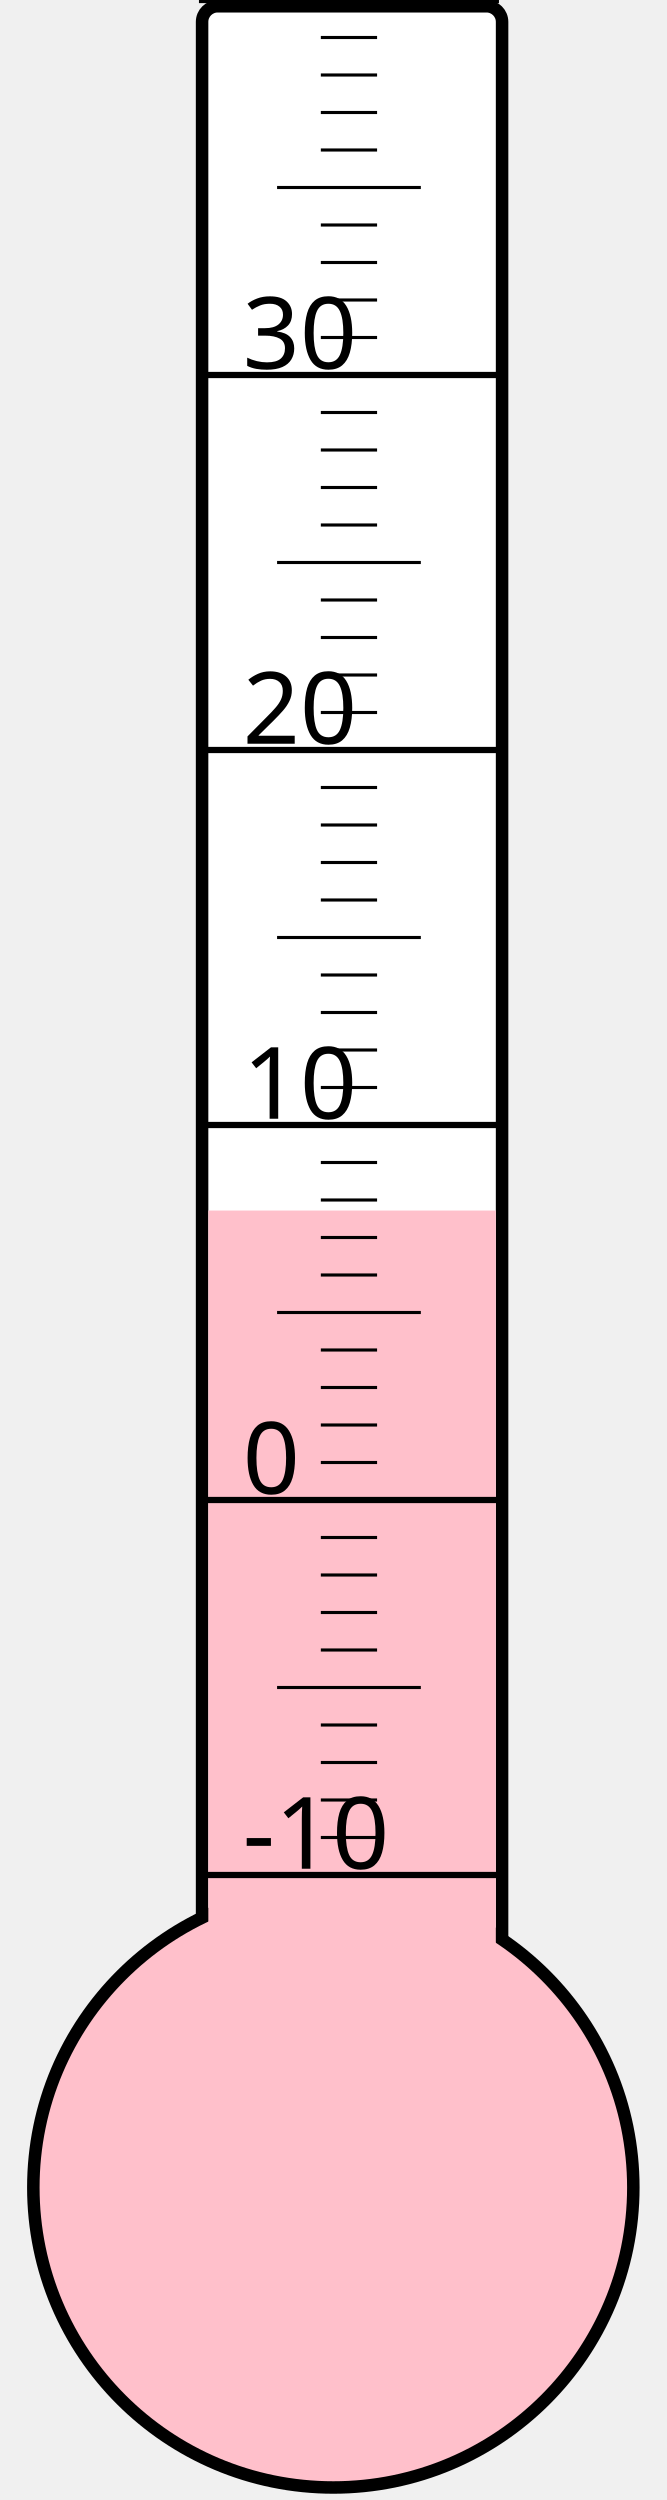
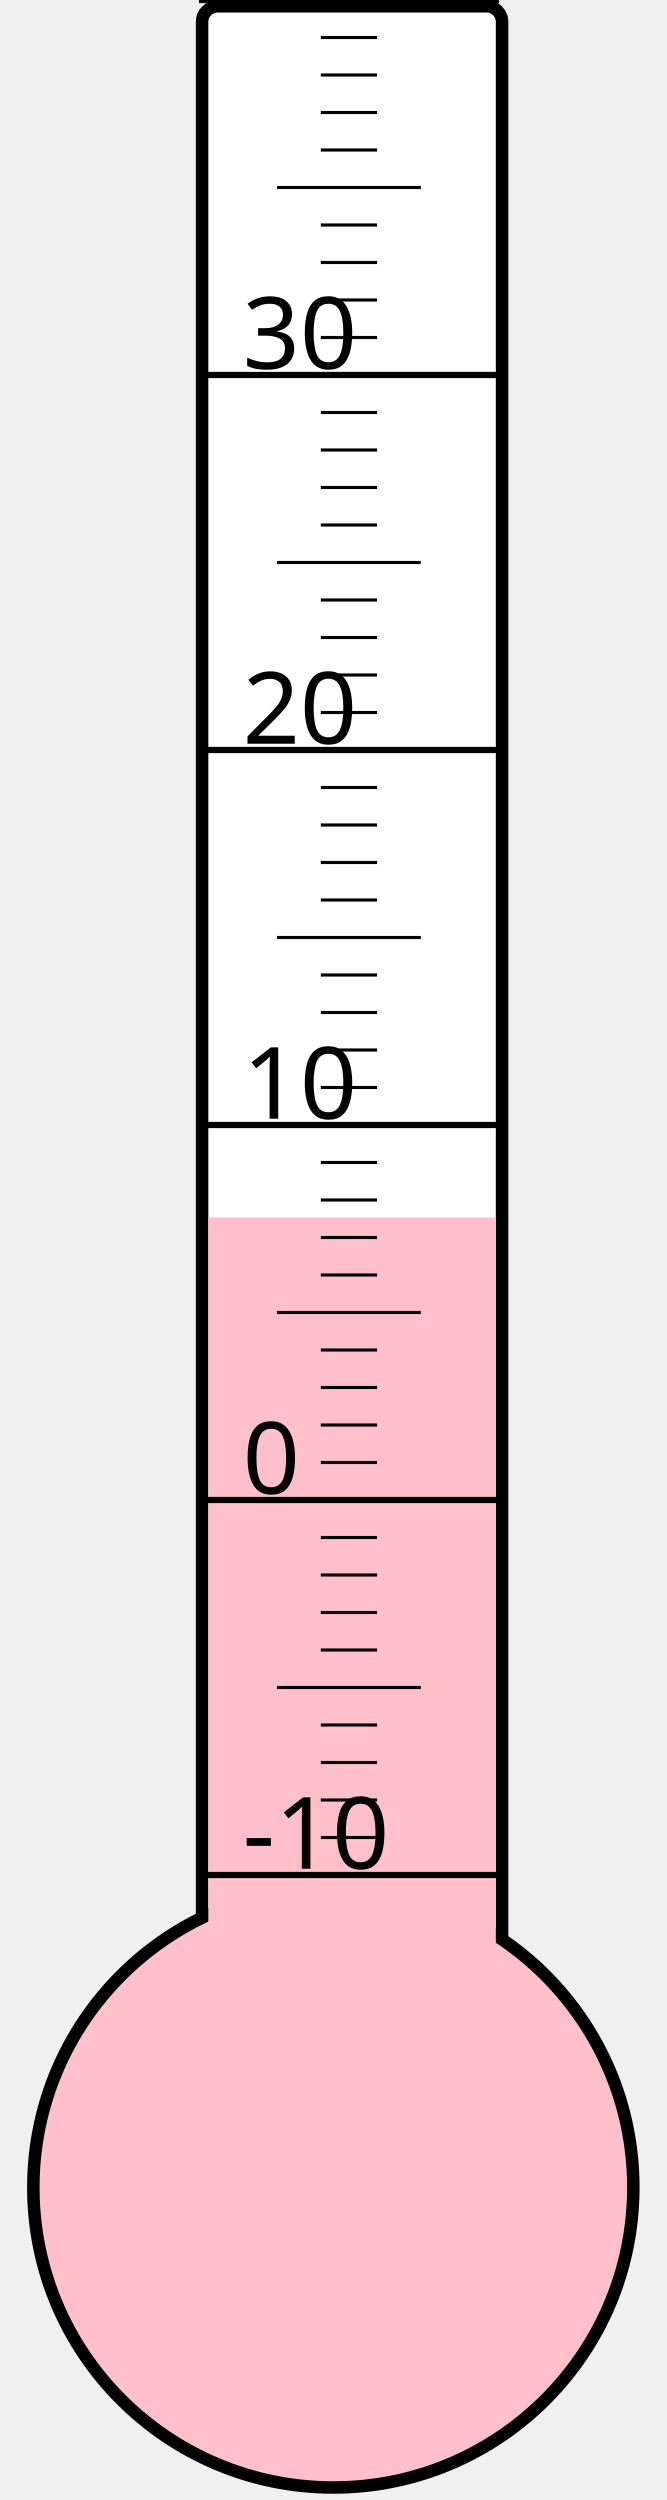
<svg xmlns="http://www.w3.org/2000/svg" width="40px" height="150px" viewBox="0 0 200 800">
  <rect width="200" height="800" x="0" y="0" style="fill: #ffffeb; fill-opacity: 0;" />
  <rect width="96" height="680" x="58" y="2" rx="5" ry="5" style="fill: white; fill-opacity: 1; stroke: black; stroke-width: 4;" />
  <circle cx="100" cy="700" r="96" style="fill: pink; stroke: black; stroke-width: 4;" />
-   <rect width="92" height="312.625" x="60" y="387.375" style="fill: pink; fill-opacity: 1; stroke-width: 0;" />
+   <rect width="92" height="310.375" x="60" y="389.625" style="fill: pink; fill-opacity: 1; stroke-width: 0;" />
  <text x="71" y="598" style="font-family: sans-serif; font-size: 24pt;">-10</text>
  <text x="71" y="478" style="font-family: sans-serif; font-size: 24pt;">0</text>
  <text x="71" y="358" style="font-family: sans-serif; font-size: 24pt;">10</text>
  <text x="71" y="238" style="font-family: sans-serif; font-size: 24pt;">20</text>
  <text x="71" y="118" style="font-family: sans-serif; font-size: 24pt;">30</text>
  <g style="stroke: black;">
    <line x1="57" y1="600" x2="153" y2="600" style="stroke-width: 2;" />
    <line x1="96" y1="588" x2="114" y2="588" style="stroke-width: 1;" />
    <line x1="96" y1="576" x2="114" y2="576" style="stroke-width: 1;" />
    <line x1="96" y1="564" x2="114" y2="564" style="stroke-width: 1;" />
    <line x1="96" y1="552" x2="114" y2="552" style="stroke-width: 1;" />
    <line x1="82" y1="540" x2="128" y2="540" style="stroke-width: 1;" />
    <line x1="96" y1="528" x2="114" y2="528" style="stroke-width: 1;" />
    <line x1="96" y1="516" x2="114" y2="516" style="stroke-width: 1;" />
    <line x1="96" y1="504" x2="114" y2="504" style="stroke-width: 1;" />
    <line x1="96" y1="492" x2="114" y2="492" style="stroke-width: 1;" />
    <line x1="57" y1="480" x2="153" y2="480" style="stroke-width: 2;" />
    <line x1="96" y1="468" x2="114" y2="468" style="stroke-width: 1;" />
    <line x1="96" y1="456" x2="114" y2="456" style="stroke-width: 1;" />
    <line x1="96" y1="444" x2="114" y2="444" style="stroke-width: 1;" />
    <line x1="96" y1="432" x2="114" y2="432" style="stroke-width: 1;" />
    <line x1="82" y1="420" x2="128" y2="420" style="stroke-width: 1;" />
    <line x1="96" y1="408" x2="114" y2="408" style="stroke-width: 1;" />
    <line x1="96" y1="396" x2="114" y2="396" style="stroke-width: 1;" />
    <line x1="96" y1="384" x2="114" y2="384" style="stroke-width: 1;" />
    <line x1="96" y1="372" x2="114" y2="372" style="stroke-width: 1;" />
    <line x1="57" y1="360" x2="153" y2="360" style="stroke-width: 2;" />
    <line x1="96" y1="348" x2="114" y2="348" style="stroke-width: 1;" />
    <line x1="96" y1="336" x2="114" y2="336" style="stroke-width: 1;" />
    <line x1="96" y1="324" x2="114" y2="324" style="stroke-width: 1;" />
    <line x1="96" y1="312" x2="114" y2="312" style="stroke-width: 1;" />
    <line x1="82" y1="300" x2="128" y2="300" style="stroke-width: 1;" />
    <line x1="96" y1="288" x2="114" y2="288" style="stroke-width: 1;" />
    <line x1="96" y1="276" x2="114" y2="276" style="stroke-width: 1;" />
    <line x1="96" y1="264" x2="114" y2="264" style="stroke-width: 1;" />
    <line x1="96" y1="252" x2="114" y2="252" style="stroke-width: 1;" />
    <line x1="57" y1="240" x2="153" y2="240" style="stroke-width: 2;" />
    <line x1="96" y1="228" x2="114" y2="228" style="stroke-width: 1;" />
    <line x1="96" y1="216" x2="114" y2="216" style="stroke-width: 1;" />
    <line x1="96" y1="204" x2="114" y2="204" style="stroke-width: 1;" />
    <line x1="96" y1="192" x2="114" y2="192" style="stroke-width: 1;" />
    <line x1="82" y1="180" x2="128" y2="180" style="stroke-width: 1;" />
    <line x1="96" y1="168" x2="114" y2="168" style="stroke-width: 1;" />
    <line x1="96" y1="156" x2="114" y2="156" style="stroke-width: 1;" />
    <line x1="96" y1="144" x2="114" y2="144" style="stroke-width: 1;" />
    <line x1="96" y1="132" x2="114" y2="132" style="stroke-width: 1;" />
    <line x1="57" y1="120" x2="153" y2="120" style="stroke-width: 2;" />
    <line x1="96" y1="108" x2="114" y2="108" style="stroke-width: 1;" />
    <line x1="96" y1="96" x2="114" y2="96" style="stroke-width: 1;" />
    <line x1="96" y1="84" x2="114" y2="84" style="stroke-width: 1;" />
    <line x1="96" y1="72" x2="114" y2="72" style="stroke-width: 1;" />
    <line x1="82" y1="60" x2="128" y2="60" style="stroke-width: 1;" />
    <line x1="96" y1="48" x2="114" y2="48" style="stroke-width: 1;" />
    <line x1="96" y1="36" x2="114" y2="36" style="stroke-width: 1;" />
    <line x1="96" y1="24" x2="114" y2="24" style="stroke-width: 1;" />
    <line x1="96" y1="12" x2="114" y2="12" style="stroke-width: 1;" />
    <line x1="57" y1="0" x2="153" y2="0" style="stroke-width: 2;" />
  </g>
</svg>
